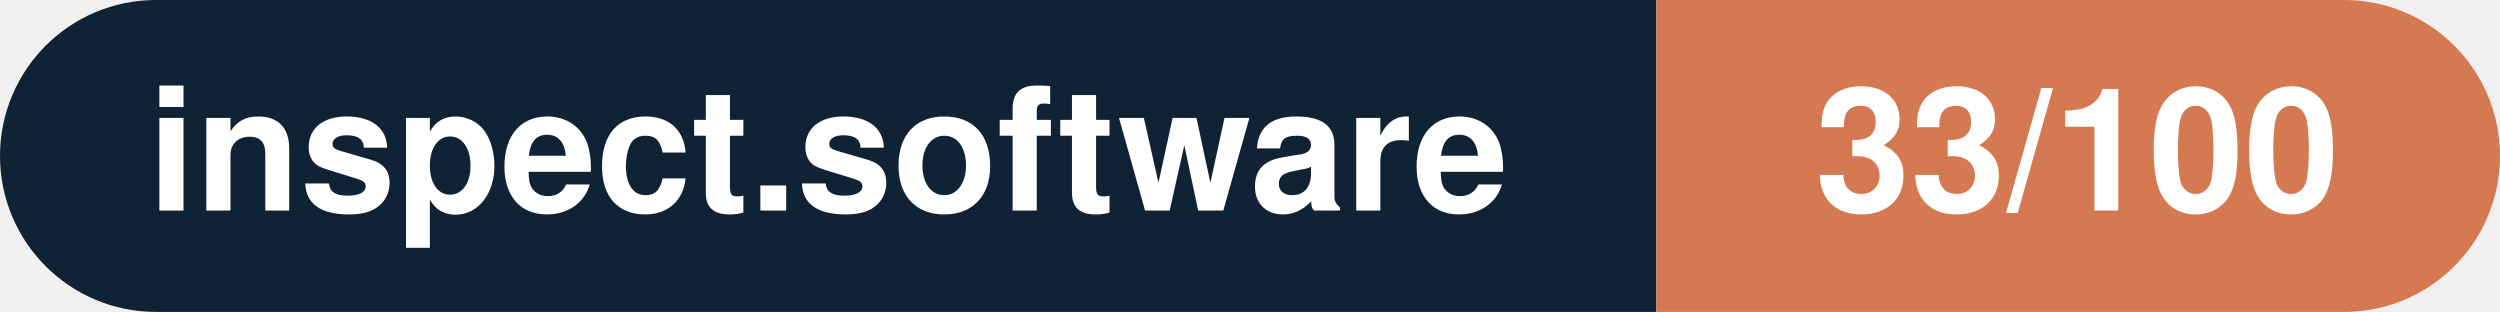
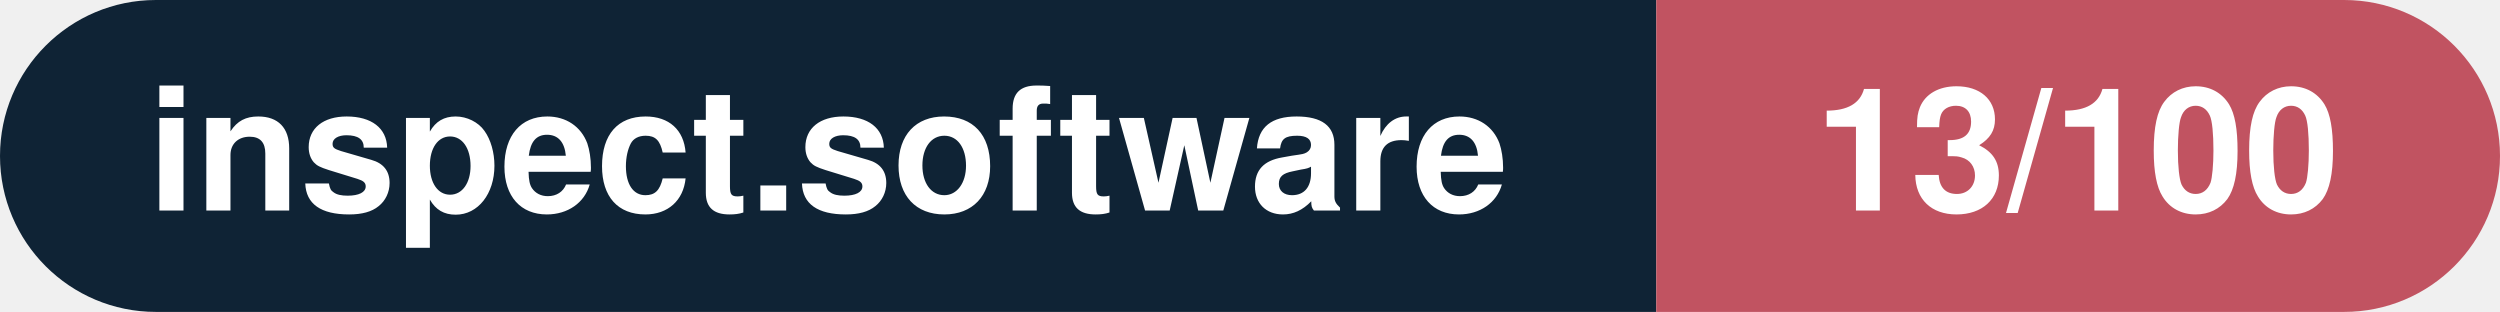
- <svg xmlns="http://www.w3.org/2000/svg" width="160.3" height="20" viewBox="0 0 160.3 20" role="img" aria-label="inspect.software: 33/100">
+ <svg xmlns="http://www.w3.org/2000/svg" width="160.3" height="20" viewBox="0 0 160.3 20" role="img" aria-label="inspect.software: 13/100">
  <clipPath id="rnd">
    <rect width="160.3" height="20" rx="10.0" fill="#fff" />
  </clipPath>
  <g clip-path="url(#rnd)">
    <rect width="106.2" height="20" fill="#0f2335" />
-     <rect x="106.2" width="54.1" height="20" fill="#d57953" />
+     <rect x="106.2" width="54.1" height="20" fill="#c15361" />
  </g>
  <g fill="#fff" text-anchor="middle" font-family="Helvetica Neue,Helvetica,Arial,sans-serif" font-size="11">
    <text x="53.1" y="13.5" font-weight="600">inspect.software</text>
-     <text x="133.2" y="13.5" font-weight="700">33/100</text>
+     <text x="133.2" y="13.5" font-weight="700">13/100</text>
  </g>
</svg>
